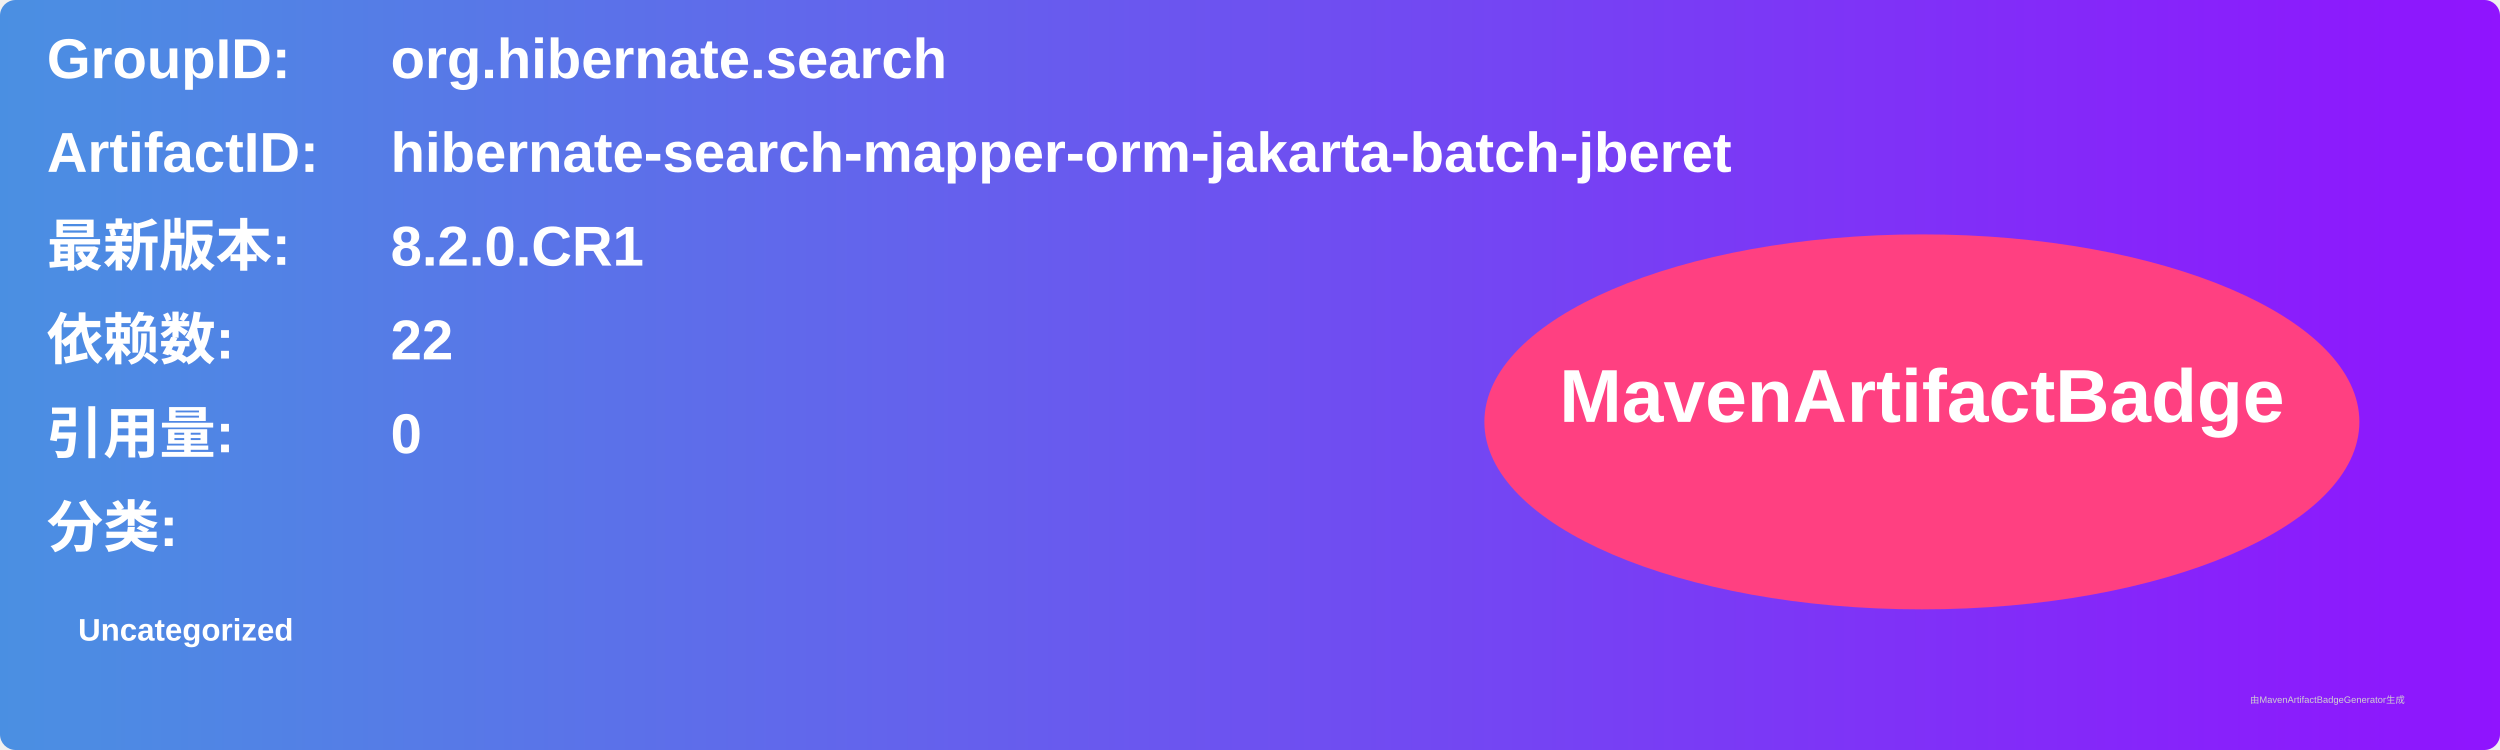
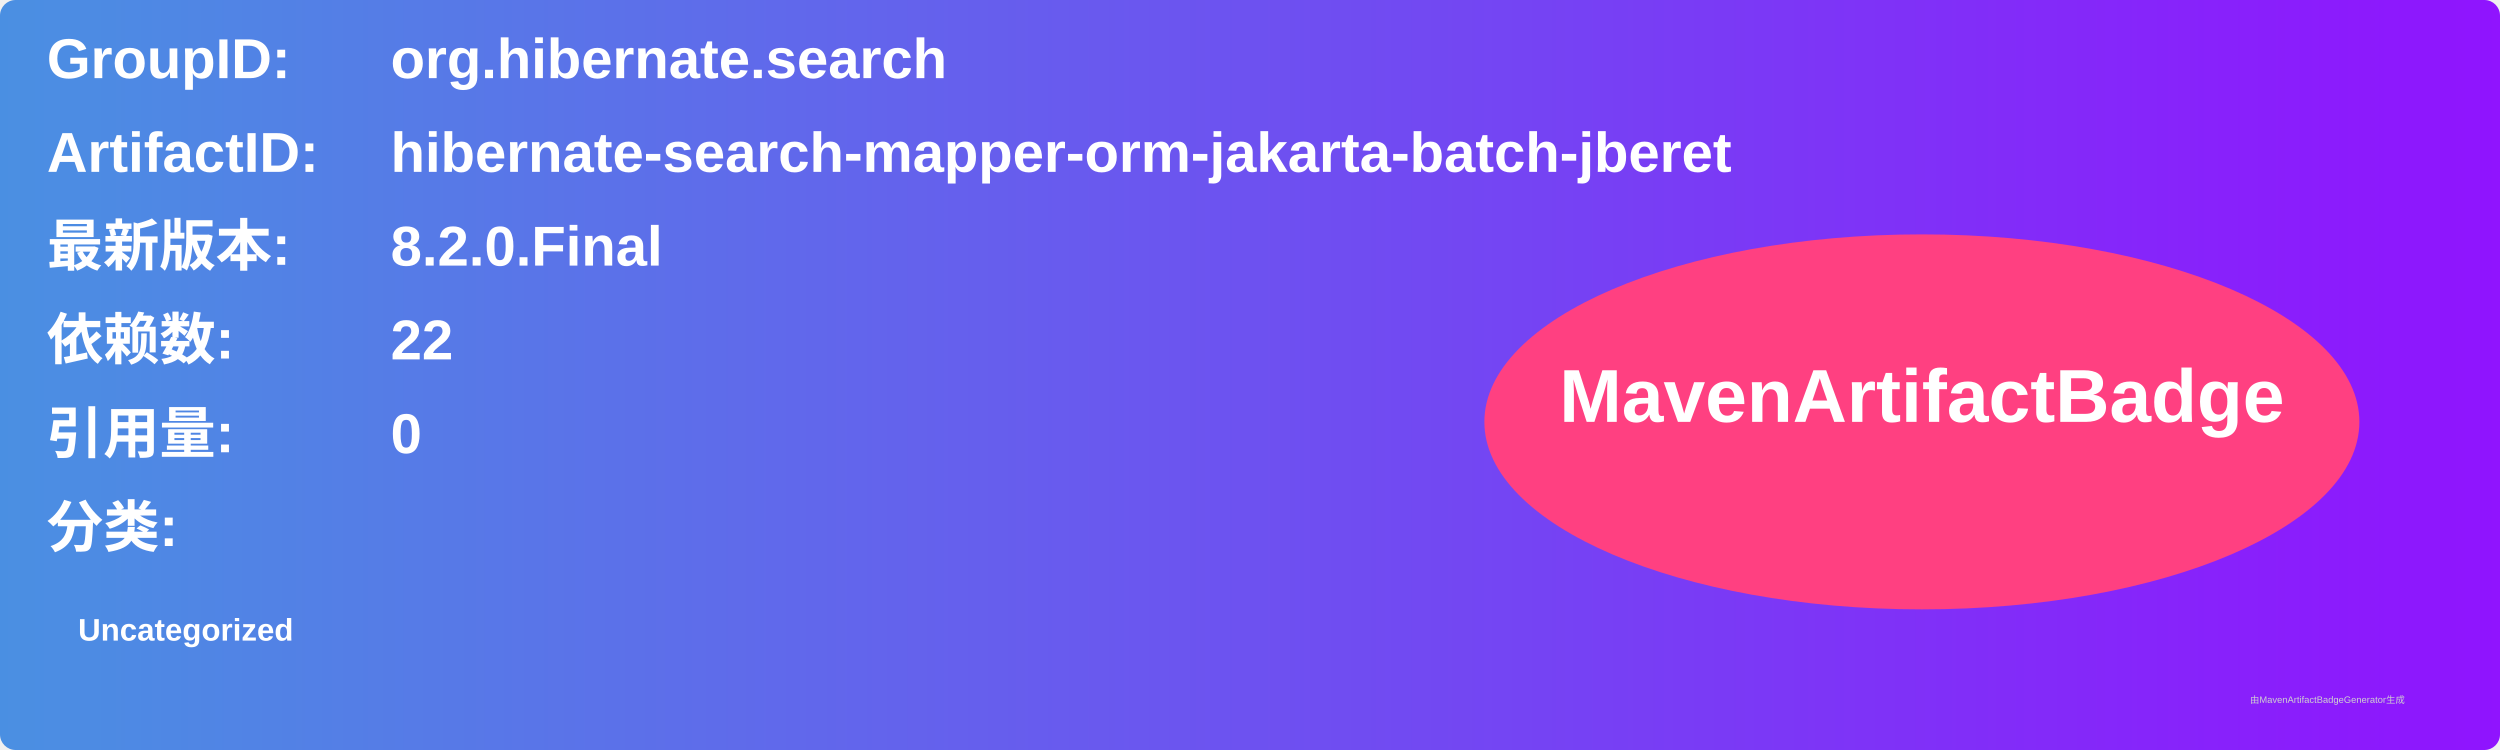
<svg xmlns="http://www.w3.org/2000/svg" width="800" height="240" viewBox="0 0 800 240">
  <linearGradient id="grad" x1="0%" y1="0%" x2="100%" y2="0%">
    <stop offset="0%" stop-color="#4a90e2" />
    <stop offset="100%" stop-color="#9013fe" />
  </linearGradient>
  <rect width="100%" height="100%" rx="5" ry="5" fill="url(#grad)" />
  <g transform="translate(15, 15)">
    <text x="0" y="10" font-family="Arial" font-size="18" fill="white" font-weight="bold" width="260">GroupID:</text>
    <text x="110" y="10" font-family="Arial" font-size="18" fill="white" font-weight="bold" width="460">org.hibernate.search</text>
    <text x="0" y="40" font-family="Arial" font-size="18" fill="white" font-weight="bold" width="260">ArtifactID:</text>
    <text x="110" y="40" font-family="Arial" font-size="18" fill="white" font-weight="bold" width="460">hibernate-search-mapper-orm-jakarta-batch-jberet</text>
    <text x="0" y="70" font-family="Arial" font-size="18" fill="white" font-weight="bold">最新版本:</text>
    <text x="110" y="70" font-family="Arial" font-size="18" fill="white" font-weight="bold">
-       <tspan font-weight="bold">8.2.0.CR1</tspan>
+       <tspan font-weight="bold">8.2.0.Final</tspan>
    </text>
    <text x="0" y="100" font-family="Arial" font-size="18" fill="white" font-weight="bold">依赖数: </text>
    <text x="110" y="100" font-family="Arial" font-size="18" fill="white">
      <tspan font-weight="bold">22</tspan>
    </text>
    <text x="0" y="130" font-family="Arial" font-size="18" fill="white" font-weight="bold">引用量: </text>
    <text x="110" y="130" font-family="Arial" font-size="18" fill="white">
      <tspan font-weight="bold">0</tspan>
    </text>
    <text x="0" y="160" font-family="Arial" font-size="18" fill="white" font-weight="bold">分类:</text>
    <text x="10" y="190" font-family="Arial" font-size="10" fill="white">
      <tspan font-weight="bold">Uncategorized</tspan>
    </text>
    <ellipse cx="600" cy="120" rx="140" ry="60" fill="#ff4081" />
    <text x="600" y="120" text-anchor="middle" font-family="Arial" font-size="24" fill="white" font-weight="bold">MavenArtifactBadge</text>
  </g>
  <text x="720" y="225" font-family="Arial" font-size="3" fill="#d0d0d0">由MavenArtifactBadgeGenerator生成</text>
</svg>
